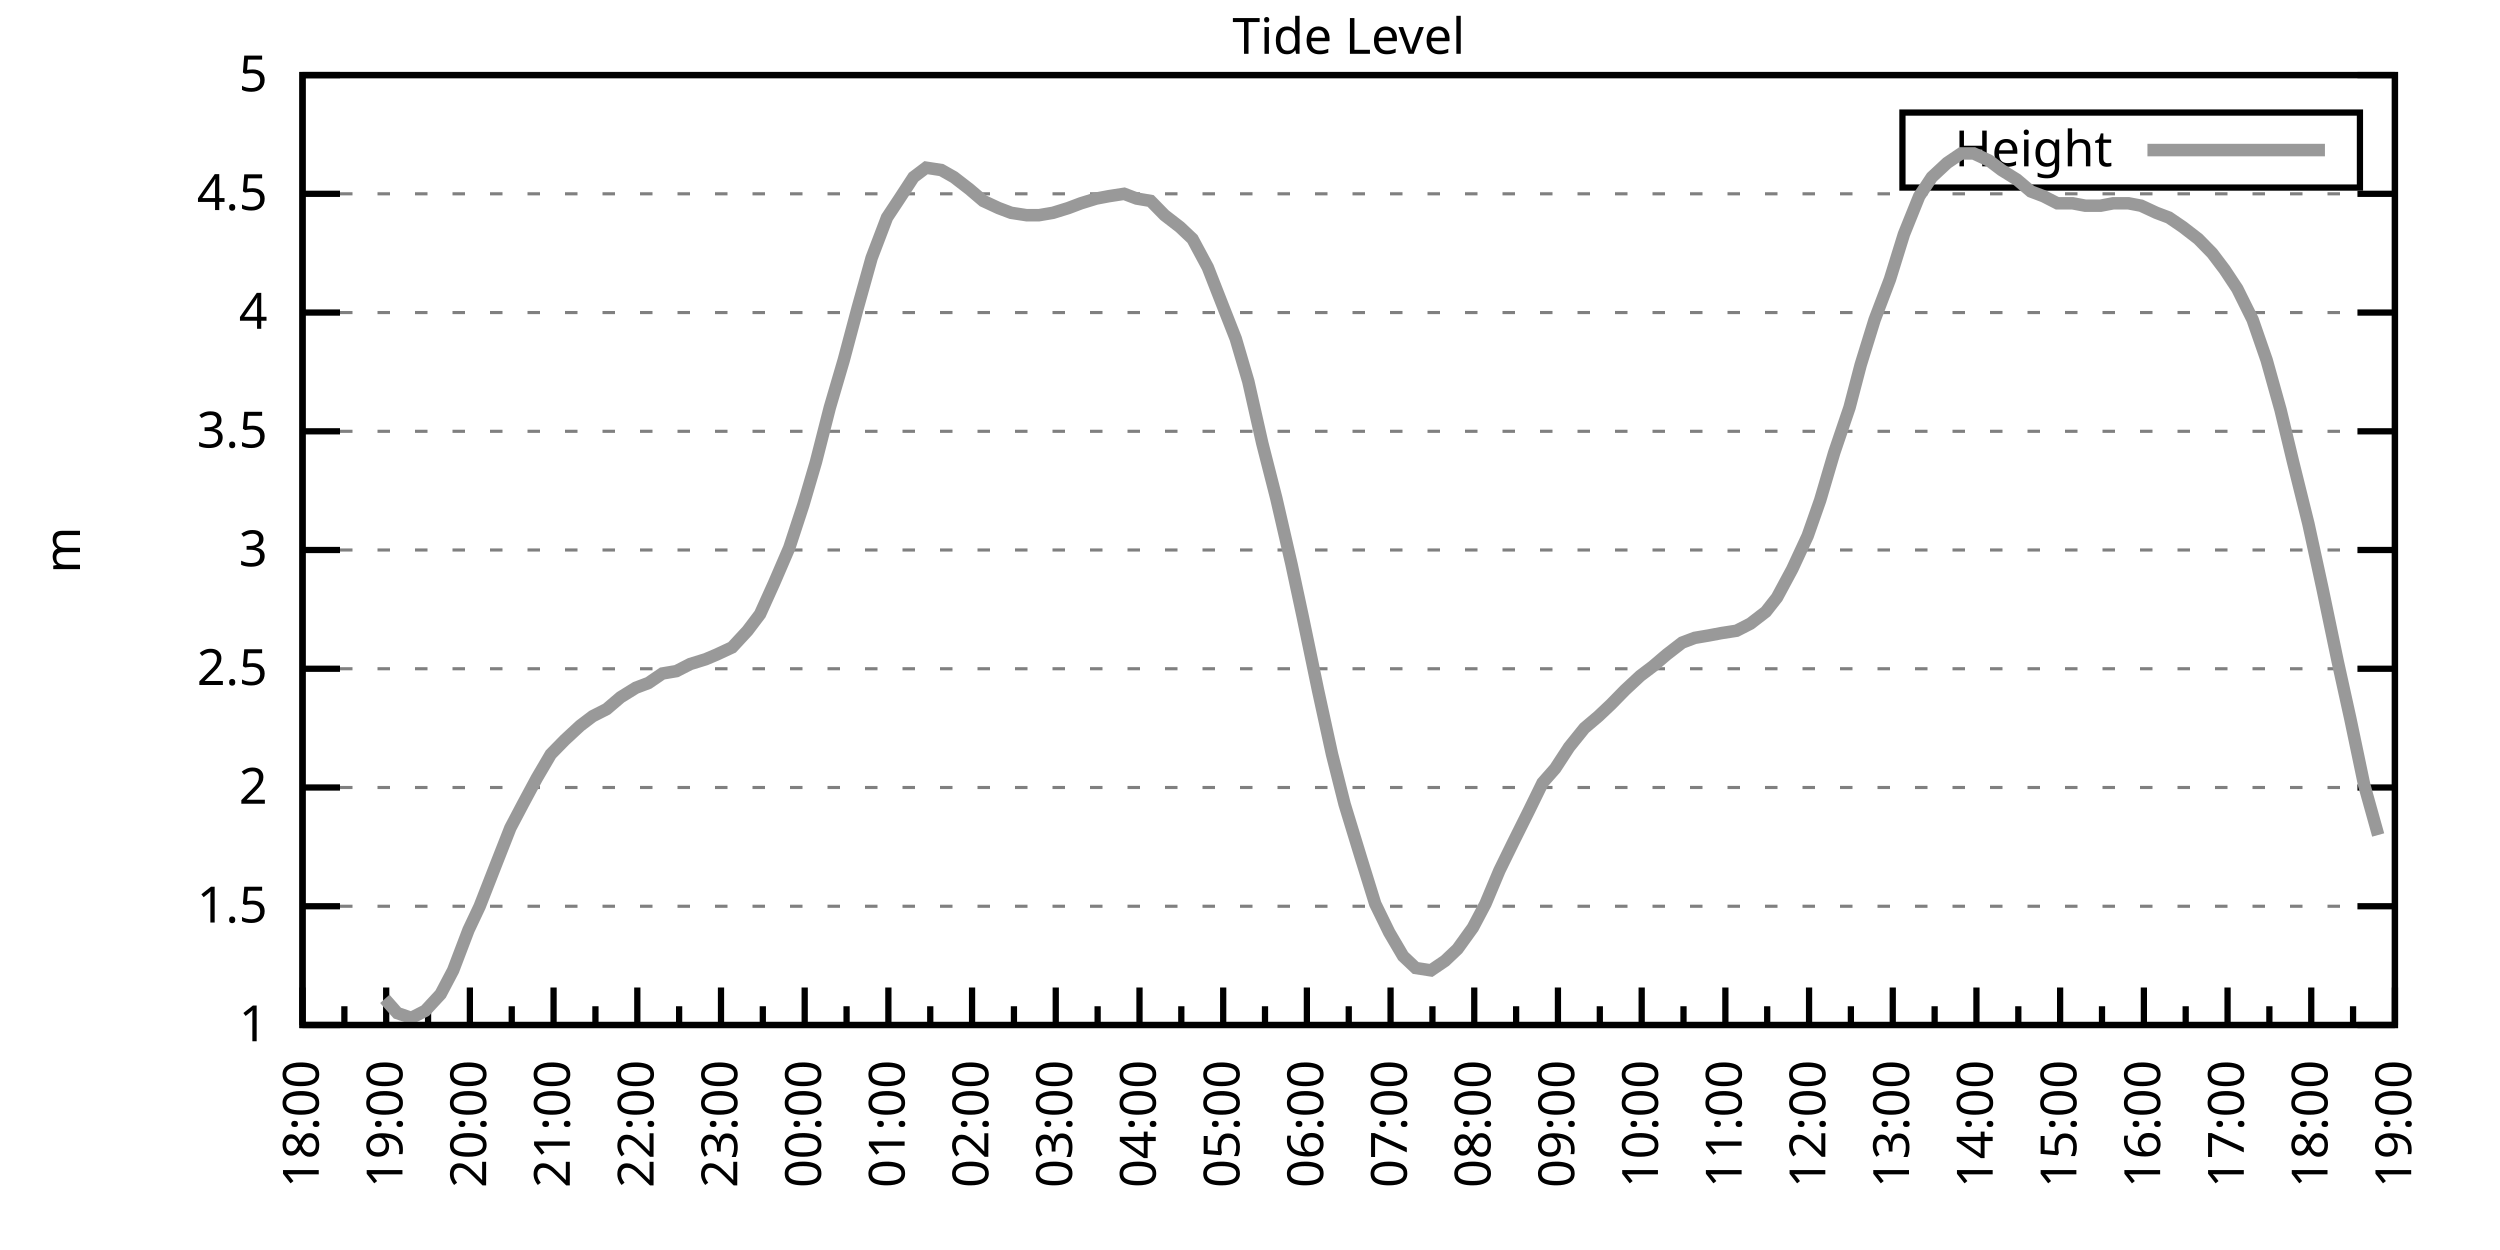
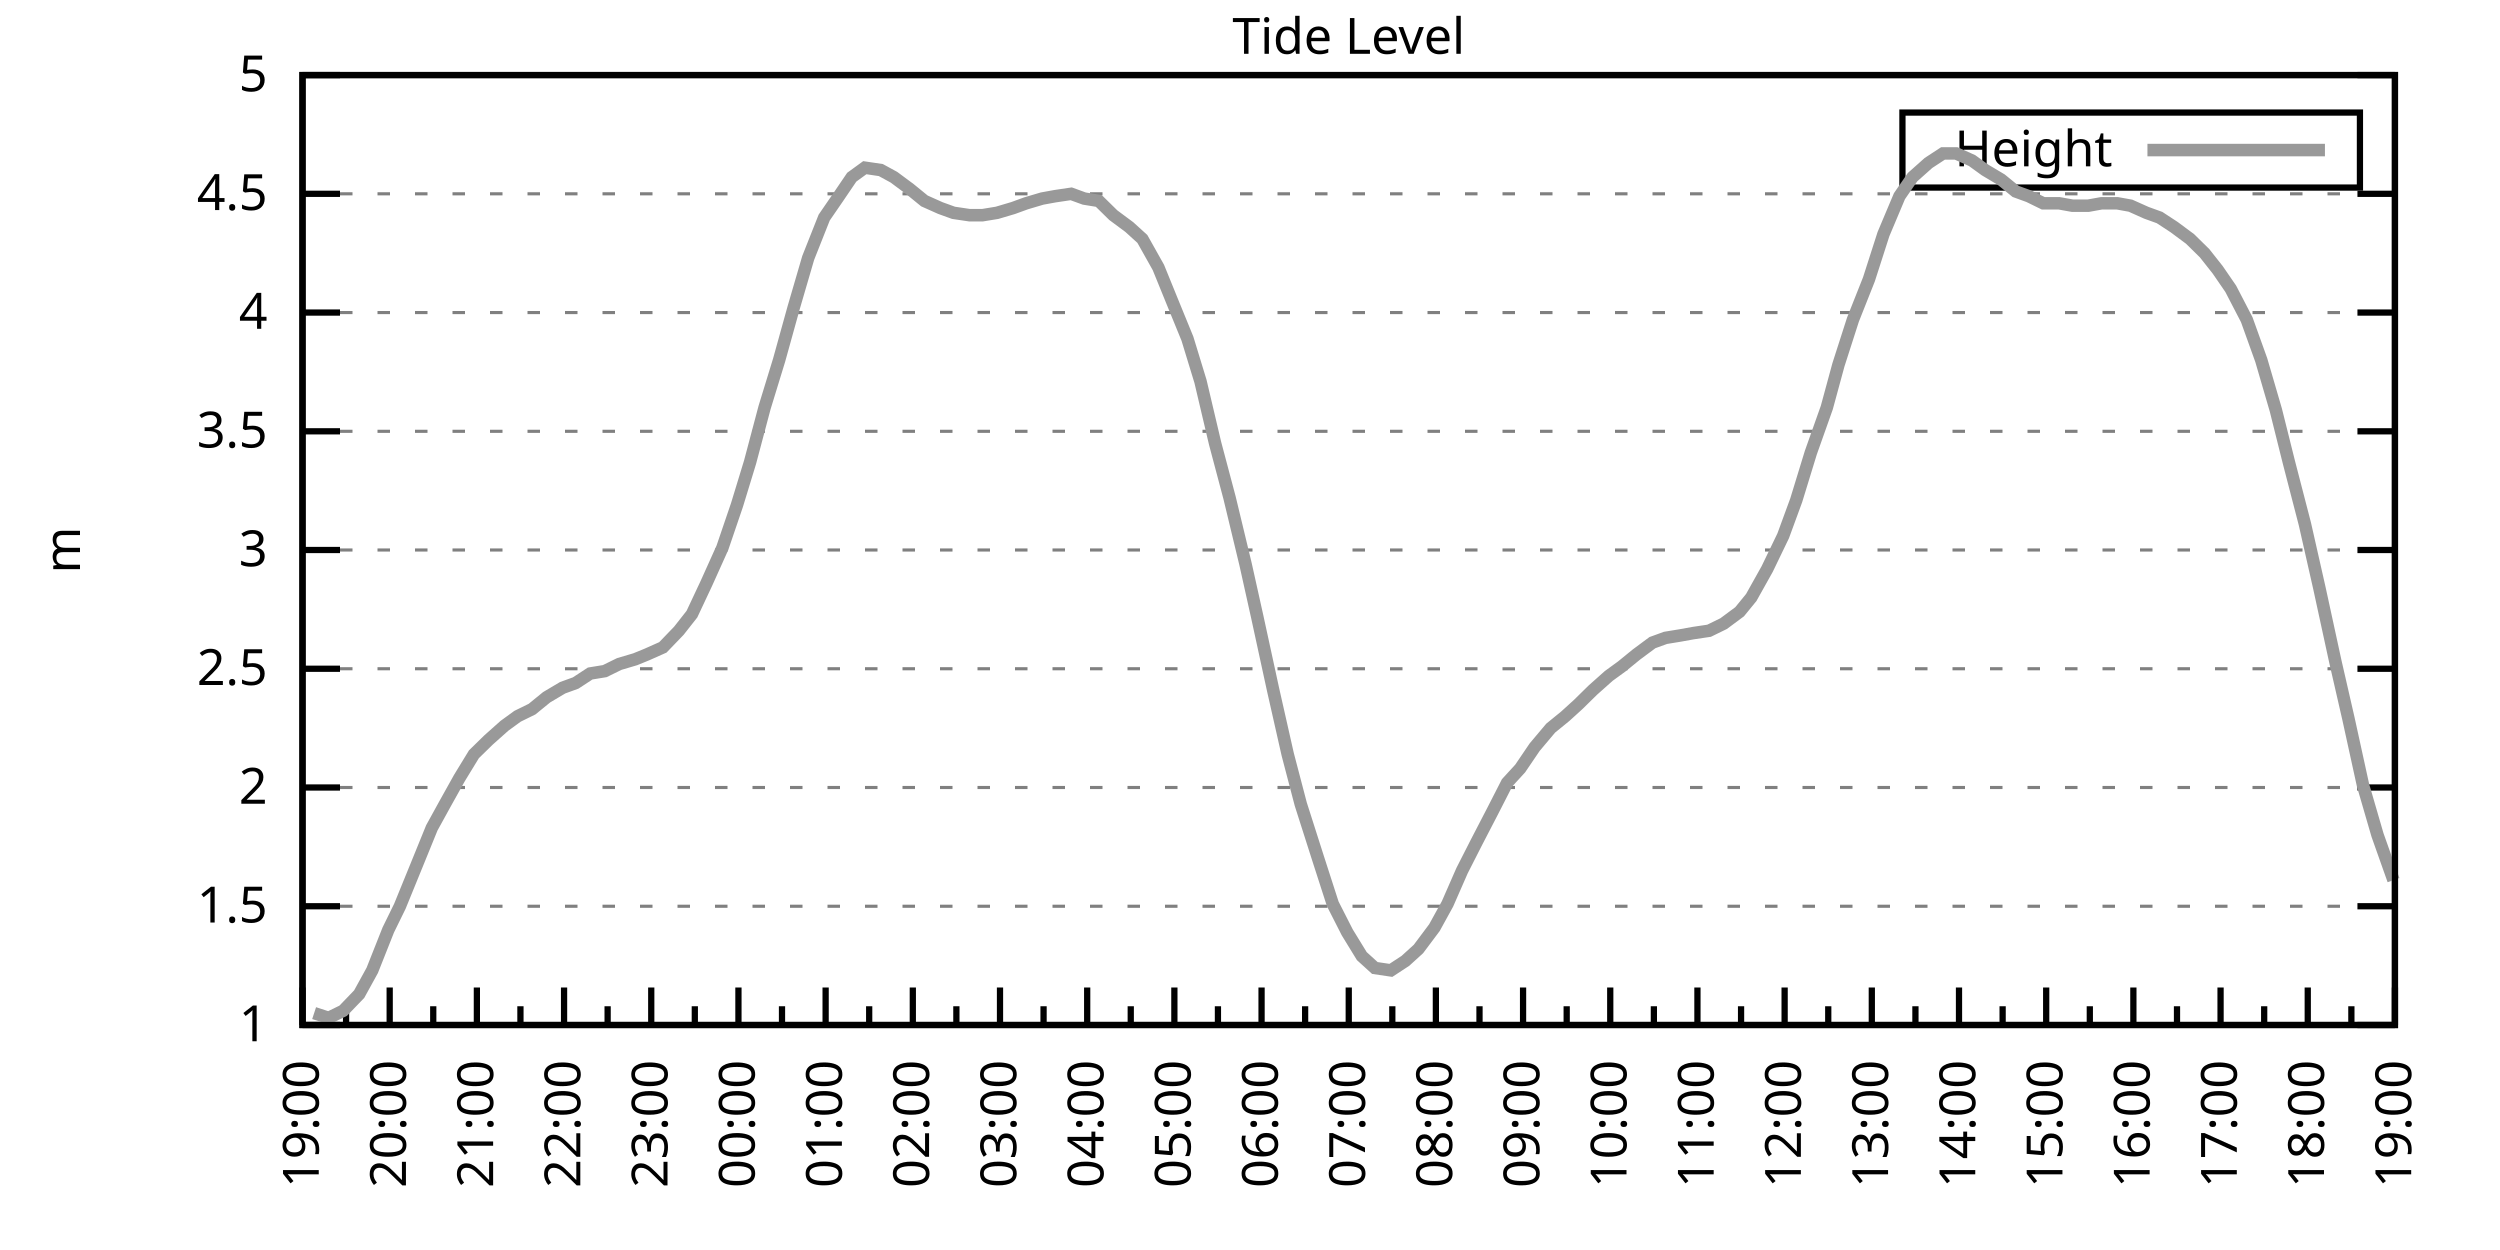
<svg xmlns="http://www.w3.org/2000/svg" xmlns:xlink="http://www.w3.org/1999/xlink" width="400" height="200" viewBox="0 0 400 200">
  <g id="gnuplot_canvas">
    <rect x="0" y="0" width="400" height="200" fill="none" />
    <defs>
      <circle id="gpDot" r="0.5" stroke-width="0.5" stroke="currentColor" />
      <path id="gpPt0" stroke-width="0.333" stroke="currentColor" d="M-1,0 h2 M0,-1 v2" />
      <path id="gpPt1" stroke-width="0.333" stroke="currentColor" d="M-1,-1 L1,1 M1,-1 L-1,1" />
      <path id="gpPt2" stroke-width="0.333" stroke="currentColor" d="M-1,0 L1,0 M0,-1 L0,1 M-1,-1 L1,1 M-1,1 L1,-1" />
      <rect id="gpPt3" stroke-width="0.333" stroke="currentColor" x="-1" y="-1" width="2" height="2" />
      <rect id="gpPt4" stroke-width="0.333" stroke="currentColor" fill="currentColor" x="-1" y="-1" width="2" height="2" />
      <circle id="gpPt5" stroke-width="0.333" stroke="currentColor" cx="0" cy="0" r="1" />
      <use xlink:href="#gpPt5" id="gpPt6" fill="currentColor" stroke="none" />
      <path id="gpPt7" stroke-width="0.333" stroke="currentColor" d="M0,-1.33 L-1.33,0.67 L1.33,0.67 z" />
      <use xlink:href="#gpPt7" id="gpPt8" fill="currentColor" stroke="none" />
      <use xlink:href="#gpPt7" id="gpPt9" stroke="currentColor" transform="rotate(180)" />
      <use xlink:href="#gpPt9" id="gpPt10" fill="currentColor" stroke="none" />
      <use xlink:href="#gpPt3" id="gpPt11" stroke="currentColor" transform="rotate(45)" />
      <use xlink:href="#gpPt11" id="gpPt12" fill="currentColor" stroke="none" />
      <path id="gpPt13" stroke-width="0.333" stroke="currentColor" d="M0,1.330 L1.265,0.411 L0.782,-1.067 L-0.782,-1.076 L-1.265,0.411 z" />
      <use xlink:href="#gpPt13" id="gpPt14" fill="currentColor" stroke="none" />
      <filter id="textbox" filterUnits="objectBoundingBox" x="0" y="0" height="1" width="1">
        <feFlood flood-color="white" flood-opacity="1" result="bgnd" />
        <feComposite in="SourceGraphic" in2="bgnd" operator="atop" />
      </filter>
      <filter id="greybox" filterUnits="objectBoundingBox" x="0" y="0" height="1" width="1">
        <feFlood flood-color="lightgrey" flood-opacity="1" result="grey" />
        <feComposite in="SourceGraphic" in2="grey" operator="atop" />
      </filter>
    </defs>
    <g fill="none" color="white" stroke="currentColor" stroke-width="1.00" stroke-linecap="butt" stroke-linejoin="miter">
</g>
    <g fill="none" color="black" stroke="currentColor" stroke-width="1.00" stroke-linecap="butt" stroke-linejoin="miter">
      <g stroke="none" shape-rendering="crispEdges">
        <polygon fill="rgb(255, 255, 255)" points="48.40,164.00 383.18,164.00 383.18,12.02 48.40,12.02 " />
      </g>
    </g>
    <g fill="none" color="black" stroke="currentColor" stroke-width="1.00" stroke-linecap="butt" stroke-linejoin="miter">
</g>
    <g fill="none" color="black" stroke="black" stroke-width="0.50" stroke-linecap="butt" stroke-linejoin="miter">
</g>
    <g fill="none" color="gray" stroke="currentColor" stroke-width="0.50" stroke-linecap="butt" stroke-linejoin="miter">
      <path stroke="gray" stroke-dasharray="2,4" class="gridline" d="M48.40,164.00 L383.19,164.00  " />
    </g>
    <g fill="none" color="gray" stroke="gray" stroke-width="1.00" stroke-linecap="butt" stroke-linejoin="miter">
</g>
    <g fill="none" color="black" stroke="currentColor" stroke-width="1.00" stroke-linecap="butt" stroke-linejoin="miter">
      <path stroke="black" d="M48.40,164.00 L54.40,164.00 M383.19,164.00 L377.19,164.00  " />
      <g transform="translate(42.80,166.60)" stroke="none" fill="black" font-family="Sans" font-size="8.00" text-anchor="end">
        <text>
          <tspan font-family="Sans"> 1</tspan>
        </text>
      </g>
    </g>
    <g fill="none" color="black" stroke="currentColor" stroke-width="1.00" stroke-linecap="butt" stroke-linejoin="miter">
</g>
    <g fill="none" color="black" stroke="black" stroke-width="0.50" stroke-linecap="butt" stroke-linejoin="miter">
</g>
    <g fill="none" color="gray" stroke="currentColor" stroke-width="0.50" stroke-linecap="butt" stroke-linejoin="miter">
      <path stroke="gray" stroke-dasharray="2,4" class="gridline" d="M48.40,145.00 L383.19,145.00  " />
    </g>
    <g fill="none" color="gray" stroke="gray" stroke-width="1.00" stroke-linecap="butt" stroke-linejoin="miter">
</g>
    <g fill="none" color="black" stroke="currentColor" stroke-width="1.00" stroke-linecap="butt" stroke-linejoin="miter">
      <path stroke="black" d="M48.40,145.00 L54.40,145.00 M383.19,145.00 L377.19,145.00  " />
      <g transform="translate(42.80,147.60)" stroke="none" fill="black" font-family="Sans" font-size="8.00" text-anchor="end">
        <text>
          <tspan font-family="Sans"> 1.5</tspan>
        </text>
      </g>
    </g>
    <g fill="none" color="black" stroke="currentColor" stroke-width="1.00" stroke-linecap="butt" stroke-linejoin="miter">
</g>
    <g fill="none" color="black" stroke="black" stroke-width="0.50" stroke-linecap="butt" stroke-linejoin="miter">
</g>
    <g fill="none" color="gray" stroke="currentColor" stroke-width="0.50" stroke-linecap="butt" stroke-linejoin="miter">
      <path stroke="gray" stroke-dasharray="2,4" class="gridline" d="M48.40,126.00 L383.19,126.00  " />
    </g>
    <g fill="none" color="gray" stroke="gray" stroke-width="1.00" stroke-linecap="butt" stroke-linejoin="miter">
</g>
    <g fill="none" color="black" stroke="currentColor" stroke-width="1.00" stroke-linecap="butt" stroke-linejoin="miter">
      <path stroke="black" d="M48.40,126.00 L54.40,126.00 M383.19,126.00 L377.19,126.00  " />
      <g transform="translate(42.80,128.60)" stroke="none" fill="black" font-family="Sans" font-size="8.00" text-anchor="end">
        <text>
          <tspan font-family="Sans"> 2</tspan>
        </text>
      </g>
    </g>
    <g fill="none" color="black" stroke="currentColor" stroke-width="1.00" stroke-linecap="butt" stroke-linejoin="miter">
</g>
    <g fill="none" color="black" stroke="black" stroke-width="0.50" stroke-linecap="butt" stroke-linejoin="miter">
</g>
    <g fill="none" color="gray" stroke="currentColor" stroke-width="0.50" stroke-linecap="butt" stroke-linejoin="miter">
      <path stroke="gray" stroke-dasharray="2,4" class="gridline" d="M48.40,107.00 L383.19,107.00  " />
    </g>
    <g fill="none" color="gray" stroke="gray" stroke-width="1.00" stroke-linecap="butt" stroke-linejoin="miter">
</g>
    <g fill="none" color="black" stroke="currentColor" stroke-width="1.00" stroke-linecap="butt" stroke-linejoin="miter">
      <path stroke="black" d="M48.40,107.00 L54.40,107.00 M383.19,107.00 L377.19,107.00  " />
      <g transform="translate(42.80,109.60)" stroke="none" fill="black" font-family="Sans" font-size="8.00" text-anchor="end">
        <text>
          <tspan font-family="Sans"> 2.5</tspan>
        </text>
      </g>
    </g>
    <g fill="none" color="black" stroke="currentColor" stroke-width="1.00" stroke-linecap="butt" stroke-linejoin="miter">
</g>
    <g fill="none" color="black" stroke="black" stroke-width="0.50" stroke-linecap="butt" stroke-linejoin="miter">
</g>
    <g fill="none" color="gray" stroke="currentColor" stroke-width="0.50" stroke-linecap="butt" stroke-linejoin="miter">
      <path stroke="gray" stroke-dasharray="2,4" class="gridline" d="M48.40,88.00 L383.19,88.00  " />
    </g>
    <g fill="none" color="gray" stroke="gray" stroke-width="1.00" stroke-linecap="butt" stroke-linejoin="miter">
</g>
    <g fill="none" color="black" stroke="currentColor" stroke-width="1.00" stroke-linecap="butt" stroke-linejoin="miter">
      <path stroke="black" d="M48.40,88.00 L54.40,88.00 M383.19,88.00 L377.19,88.00  " />
      <g transform="translate(42.80,90.60)" stroke="none" fill="black" font-family="Sans" font-size="8.00" text-anchor="end">
        <text>
          <tspan font-family="Sans"> 3</tspan>
        </text>
      </g>
    </g>
    <g fill="none" color="black" stroke="currentColor" stroke-width="1.00" stroke-linecap="butt" stroke-linejoin="miter">
</g>
    <g fill="none" color="black" stroke="black" stroke-width="0.50" stroke-linecap="butt" stroke-linejoin="miter">
</g>
    <g fill="none" color="gray" stroke="currentColor" stroke-width="0.50" stroke-linecap="butt" stroke-linejoin="miter">
      <path stroke="gray" stroke-dasharray="2,4" class="gridline" d="M48.40,69.01 L383.19,69.01  " />
    </g>
    <g fill="none" color="gray" stroke="gray" stroke-width="1.00" stroke-linecap="butt" stroke-linejoin="miter">
</g>
    <g fill="none" color="black" stroke="currentColor" stroke-width="1.00" stroke-linecap="butt" stroke-linejoin="miter">
      <path stroke="black" d="M48.40,69.01 L54.40,69.01 M383.19,69.01 L377.19,69.01  " />
      <g transform="translate(42.80,71.61)" stroke="none" fill="black" font-family="Sans" font-size="8.00" text-anchor="end">
        <text>
          <tspan font-family="Sans"> 3.5</tspan>
        </text>
      </g>
    </g>
    <g fill="none" color="black" stroke="currentColor" stroke-width="1.00" stroke-linecap="butt" stroke-linejoin="miter">
</g>
    <g fill="none" color="black" stroke="black" stroke-width="0.50" stroke-linecap="butt" stroke-linejoin="miter">
</g>
    <g fill="none" color="gray" stroke="currentColor" stroke-width="0.50" stroke-linecap="butt" stroke-linejoin="miter">
      <path stroke="gray" stroke-dasharray="2,4" class="gridline" d="M48.40,50.01 L383.19,50.01  " />
    </g>
    <g fill="none" color="gray" stroke="gray" stroke-width="1.00" stroke-linecap="butt" stroke-linejoin="miter">
</g>
    <g fill="none" color="black" stroke="currentColor" stroke-width="1.00" stroke-linecap="butt" stroke-linejoin="miter">
      <path stroke="black" d="M48.40,50.01 L54.40,50.01 M383.19,50.01 L377.19,50.01  " />
      <g transform="translate(42.80,52.61)" stroke="none" fill="black" font-family="Sans" font-size="8.00" text-anchor="end">
        <text>
          <tspan font-family="Sans"> 4</tspan>
        </text>
      </g>
    </g>
    <g fill="none" color="black" stroke="currentColor" stroke-width="1.00" stroke-linecap="butt" stroke-linejoin="miter">
</g>
    <g fill="none" color="black" stroke="black" stroke-width="0.50" stroke-linecap="butt" stroke-linejoin="miter">
</g>
    <g fill="none" color="gray" stroke="currentColor" stroke-width="0.50" stroke-linecap="butt" stroke-linejoin="miter">
      <path stroke="gray" stroke-dasharray="2,4" class="gridline" d="M48.40,31.01 L383.19,31.01  " />
    </g>
    <g fill="none" color="gray" stroke="gray" stroke-width="1.00" stroke-linecap="butt" stroke-linejoin="miter">
</g>
    <g fill="none" color="black" stroke="currentColor" stroke-width="1.00" stroke-linecap="butt" stroke-linejoin="miter">
      <path stroke="black" d="M48.40,31.01 L54.40,31.01 M383.19,31.01 L377.19,31.01  " />
      <g transform="translate(42.80,33.61)" stroke="none" fill="black" font-family="Sans" font-size="8.00" text-anchor="end">
        <text>
          <tspan font-family="Sans"> 4.5</tspan>
        </text>
      </g>
    </g>
    <g fill="none" color="black" stroke="currentColor" stroke-width="1.00" stroke-linecap="butt" stroke-linejoin="miter">
</g>
    <g fill="none" color="black" stroke="black" stroke-width="0.50" stroke-linecap="butt" stroke-linejoin="miter">
</g>
    <g fill="none" color="gray" stroke="currentColor" stroke-width="0.50" stroke-linecap="butt" stroke-linejoin="miter">
      <path stroke="gray" stroke-dasharray="2,4" class="gridline" d="M48.40,12.01 L383.19,12.01  " />
    </g>
    <g fill="none" color="gray" stroke="gray" stroke-width="1.00" stroke-linecap="butt" stroke-linejoin="miter">
</g>
    <g fill="none" color="black" stroke="currentColor" stroke-width="1.00" stroke-linecap="butt" stroke-linejoin="miter">
      <path stroke="black" d="M48.40,12.01 L54.40,12.01 M383.19,12.01 L377.19,12.01  " />
      <g transform="translate(42.80,14.61)" stroke="none" fill="black" font-family="Sans" font-size="8.00" text-anchor="end">
        <text>
          <tspan font-family="Sans"> 5</tspan>
        </text>
      </g>
    </g>
    <g fill="none" color="black" stroke="currentColor" stroke-width="1.00" stroke-linecap="butt" stroke-linejoin="miter">
      <path stroke="black" d="M48.40,164.00 L48.40,158.00  " />
      <g transform="translate(51.00,169.60) rotate(270)" stroke="none" fill="black" font-family="Sans" font-size="8.00" text-anchor="end">
        <text>
+           <tspan font-family="Sans">19:00</tspan>
+         </text>
+       </g>
+     </g>
+     <g fill="none" color="black" stroke="currentColor" stroke-width="1.00" stroke-linecap="butt" stroke-linejoin="miter">
+       <path stroke="black" d="M55.37,164.00 L55.37,161.00 M62.35,164.00 L62.35,158.00  " />
+       <g transform="translate(64.95,169.60) rotate(270)" stroke="none" fill="black" font-family="Sans" font-size="8.00" text-anchor="end">
+         <text>
+           <tspan font-family="Sans">20:00</tspan>
+         </text>
+       </g>
+     </g>
+     <g fill="none" color="black" stroke="currentColor" stroke-width="1.00" stroke-linecap="butt" stroke-linejoin="miter">
+       <path stroke="black" d="M69.32,164.00 L69.32,161.00 M76.30,164.00 L76.30,158.00  " />
+       <g transform="translate(78.90,169.60) rotate(270)" stroke="none" fill="black" font-family="Sans" font-size="8.00" text-anchor="end">
+         <text>
+           <tspan font-family="Sans">21:00</tspan>
+         </text>
+       </g>
+     </g>
+     <g fill="none" color="black" stroke="currentColor" stroke-width="1.00" stroke-linecap="butt" stroke-linejoin="miter">
+       <path stroke="black" d="M83.27,164.00 L83.27,161.00 M90.25,164.00 L90.25,158.00  " />
+       <g transform="translate(92.85,169.60) rotate(270)" stroke="none" fill="black" font-family="Sans" font-size="8.00" text-anchor="end">
+         <text>
+           <tspan font-family="Sans">22:00</tspan>
+         </text>
+       </g>
+     </g>
+     <g fill="none" color="black" stroke="currentColor" stroke-width="1.00" stroke-linecap="butt" stroke-linejoin="miter">
+       <path stroke="black" d="M97.22,164.00 L97.22,161.00 M104.20,164.00 L104.20,158.00  " />
+       <g transform="translate(106.80,169.60) rotate(270)" stroke="none" fill="black" font-family="Sans" font-size="8.00" text-anchor="end">
+         <text>
+           <tspan font-family="Sans">23:00</tspan>
+         </text>
+       </g>
+     </g>
+     <g fill="none" color="black" stroke="currentColor" stroke-width="1.00" stroke-linecap="butt" stroke-linejoin="miter">
+       <path stroke="black" d="M111.17,164.00 L111.17,161.00 M118.15,164.00 L118.15,158.00  " />
+       <g transform="translate(120.75,169.60) rotate(270)" stroke="none" fill="black" font-family="Sans" font-size="8.00" text-anchor="end">
+         <text>
+           <tspan font-family="Sans">00:00</tspan>
+         </text>
+       </g>
+     </g>
+     <g fill="none" color="black" stroke="currentColor" stroke-width="1.00" stroke-linecap="butt" stroke-linejoin="miter">
+       <path stroke="black" d="M125.12,164.00 L125.12,161.00 M132.10,164.00 L132.10,158.00  " />
+       <g transform="translate(134.70,169.60) rotate(270)" stroke="none" fill="black" font-family="Sans" font-size="8.00" text-anchor="end">
+         <text>
+           <tspan font-family="Sans">01:00</tspan>
+         </text>
+       </g>
+     </g>
+     <g fill="none" color="black" stroke="currentColor" stroke-width="1.00" stroke-linecap="butt" stroke-linejoin="miter">
+       <path stroke="black" d="M139.07,164.00 L139.07,161.00 M146.05,164.00 L146.05,158.00  " />
+       <g transform="translate(148.65,169.60) rotate(270)" stroke="none" fill="black" font-family="Sans" font-size="8.00" text-anchor="end">
+         <text>
+           <tspan font-family="Sans">02:00</tspan>
+         </text>
+       </g>
+     </g>
+     <g fill="none" color="black" stroke="currentColor" stroke-width="1.00" stroke-linecap="butt" stroke-linejoin="miter">
+       <path stroke="black" d="M153.02,164.00 L153.02,161.00 M160.00,164.00 L160.00,158.00  " />
+       <g transform="translate(162.60,169.60) rotate(270)" stroke="none" fill="black" font-family="Sans" font-size="8.00" text-anchor="end">
+         <text>
+           <tspan font-family="Sans">03:00</tspan>
+         </text>
+       </g>
+     </g>
+     <g fill="none" color="black" stroke="currentColor" stroke-width="1.00" stroke-linecap="butt" stroke-linejoin="miter">
+       <path stroke="black" d="M166.97,164.00 L166.97,161.00 M173.95,164.00 L173.95,158.00  " />
+       <g transform="translate(176.55,169.60) rotate(270)" stroke="none" fill="black" font-family="Sans" font-size="8.00" text-anchor="end">
+         <text>
+           <tspan font-family="Sans">04:00</tspan>
+         </text>
+       </g>
+     </g>
+     <g fill="none" color="black" stroke="currentColor" stroke-width="1.00" stroke-linecap="butt" stroke-linejoin="miter">
+       <path stroke="black" d="M180.92,164.00 L180.92,161.00 M187.90,164.00 L187.90,158.00  " />
+       <g transform="translate(190.50,169.60) rotate(270)" stroke="none" fill="black" font-family="Sans" font-size="8.00" text-anchor="end">
+         <text>
+           <tspan font-family="Sans">05:00</tspan>
+         </text>
+       </g>
+     </g>
+     <g fill="none" color="black" stroke="currentColor" stroke-width="1.00" stroke-linecap="butt" stroke-linejoin="miter">
+       <path stroke="black" d="M194.87,164.00 L194.87,161.00 M201.85,164.00 L201.85,158.00  " />
+       <g transform="translate(204.45,169.60) rotate(270)" stroke="none" fill="black" font-family="Sans" font-size="8.00" text-anchor="end">
+         <text>
+           <tspan font-family="Sans">06:00</tspan>
+         </text>
+       </g>
+     </g>
+     <g fill="none" color="black" stroke="currentColor" stroke-width="1.00" stroke-linecap="butt" stroke-linejoin="miter">
+       <path stroke="black" d="M208.82,164.00 L208.82,161.00 M215.80,164.00 L215.80,158.00  " />
+       <g transform="translate(218.40,169.60) rotate(270)" stroke="none" fill="black" font-family="Sans" font-size="8.00" text-anchor="end">
+         <text>
+           <tspan font-family="Sans">07:00</tspan>
+         </text>
+       </g>
+     </g>
+     <g fill="none" color="black" stroke="currentColor" stroke-width="1.00" stroke-linecap="butt" stroke-linejoin="miter">
+       <path stroke="black" d="M222.77,164.00 L222.77,161.00 M229.74,164.00 L229.74,158.00  " />
+       <g transform="translate(232.34,169.60) rotate(270)" stroke="none" fill="black" font-family="Sans" font-size="8.00" text-anchor="end">
+         <text>
+           <tspan font-family="Sans">08:00</tspan>
+         </text>
+       </g>
+     </g>
+     <g fill="none" color="black" stroke="currentColor" stroke-width="1.00" stroke-linecap="butt" stroke-linejoin="miter">
+       <path stroke="black" d="M236.72,164.00 L236.72,161.00 M243.69,164.00 L243.69,158.00  " />
+       <g transform="translate(246.29,169.60) rotate(270)" stroke="none" fill="black" font-family="Sans" font-size="8.00" text-anchor="end">
+         <text>
+           <tspan font-family="Sans">09:00</tspan>
+         </text>
+       </g>
+     </g>
+     <g fill="none" color="black" stroke="currentColor" stroke-width="1.00" stroke-linecap="butt" stroke-linejoin="miter">
+       <path stroke="black" d="M250.67,164.00 L250.67,161.00 M257.64,164.00 L257.64,158.00  " />
+       <g transform="translate(260.24,169.60) rotate(270)" stroke="none" fill="black" font-family="Sans" font-size="8.00" text-anchor="end">
+         <text>
+           <tspan font-family="Sans">10:00</tspan>
+         </text>
+       </g>
+     </g>
+     <g fill="none" color="black" stroke="currentColor" stroke-width="1.00" stroke-linecap="butt" stroke-linejoin="miter">
+       <path stroke="black" d="M264.62,164.00 L264.62,161.00 M271.59,164.00 L271.59,158.00  " />
+       <g transform="translate(274.19,169.60) rotate(270)" stroke="none" fill="black" font-family="Sans" font-size="8.00" text-anchor="end">
+         <text>
+           <tspan font-family="Sans">11:00</tspan>
+         </text>
+       </g>
+     </g>
+     <g fill="none" color="black" stroke="currentColor" stroke-width="1.00" stroke-linecap="butt" stroke-linejoin="miter">
+       <path stroke="black" d="M278.57,164.00 L278.57,161.00 M285.54,164.00 L285.54,158.00  " />
+       <g transform="translate(288.14,169.60) rotate(270)" stroke="none" fill="black" font-family="Sans" font-size="8.00" text-anchor="end">
+         <text>
+           <tspan font-family="Sans">12:00</tspan>
+         </text>
+       </g>
+     </g>
+     <g fill="none" color="black" stroke="currentColor" stroke-width="1.00" stroke-linecap="butt" stroke-linejoin="miter">
+       <path stroke="black" d="M292.52,164.00 L292.52,161.00 M299.49,164.00 L299.49,158.00  " />
+       <g transform="translate(302.09,169.60) rotate(270)" stroke="none" fill="black" font-family="Sans" font-size="8.00" text-anchor="end">
+         <text>
+           <tspan font-family="Sans">13:00</tspan>
+         </text>
+       </g>
+     </g>
+     <g fill="none" color="black" stroke="currentColor" stroke-width="1.00" stroke-linecap="butt" stroke-linejoin="miter">
+       <path stroke="black" d="M306.47,164.00 L306.47,161.00 M313.44,164.00 L313.44,158.00  " />
+       <g transform="translate(316.04,169.60) rotate(270)" stroke="none" fill="black" font-family="Sans" font-size="8.00" text-anchor="end">
+         <text>
+           <tspan font-family="Sans">14:00</tspan>
+         </text>
+       </g>
+     </g>
+     <g fill="none" color="black" stroke="currentColor" stroke-width="1.00" stroke-linecap="butt" stroke-linejoin="miter">
+       <path stroke="black" d="M320.42,164.00 L320.42,161.00 M327.39,164.00 L327.39,158.00  " />
+       <g transform="translate(329.99,169.60) rotate(270)" stroke="none" fill="black" font-family="Sans" font-size="8.00" text-anchor="end">
+         <text>
+           <tspan font-family="Sans">15:00</tspan>
+         </text>
+       </g>
+     </g>
+     <g fill="none" color="black" stroke="currentColor" stroke-width="1.00" stroke-linecap="butt" stroke-linejoin="miter">
+       <path stroke="black" d="M334.37,164.00 L334.37,161.00 M341.34,164.00 L341.34,158.00  " />
+       <g transform="translate(343.94,169.60) rotate(270)" stroke="none" fill="black" font-family="Sans" font-size="8.00" text-anchor="end">
+         <text>
+           <tspan font-family="Sans">16:00</tspan>
+         </text>
+       </g>
+     </g>
+     <g fill="none" color="black" stroke="currentColor" stroke-width="1.00" stroke-linecap="butt" stroke-linejoin="miter">
+       <path stroke="black" d="M348.32,164.00 L348.32,161.00 M355.29,164.00 L355.29,158.00  " />
+       <g transform="translate(357.89,169.60) rotate(270)" stroke="none" fill="black" font-family="Sans" font-size="8.00" text-anchor="end">
+         <text>
+           <tspan font-family="Sans">17:00</tspan>
+         </text>
+       </g>
+     </g>
+     <g fill="none" color="black" stroke="currentColor" stroke-width="1.00" stroke-linecap="butt" stroke-linejoin="miter">
+       <path stroke="black" d="M362.27,164.00 L362.27,161.00 M369.24,164.00 L369.24,158.00  " />
+       <g transform="translate(371.84,169.60) rotate(270)" stroke="none" fill="black" font-family="Sans" font-size="8.00" text-anchor="end">
+         <text>
          <tspan font-family="Sans">18:00</tspan>
        </text>
      </g>
    </g>
    <g fill="none" color="black" stroke="currentColor" stroke-width="1.00" stroke-linecap="butt" stroke-linejoin="miter">
-       <path stroke="black" d="M55.10,164.00 L55.10,161.00 M61.79,164.00 L61.79,158.00  " />
-       <g transform="translate(64.39,169.60) rotate(270)" stroke="none" fill="black" font-family="Sans" font-size="8.00" text-anchor="end">
-         <text>
-           <tspan font-family="Sans">19:00</tspan>
-         </text>
-       </g>
-     </g>
-     <g fill="none" color="black" stroke="currentColor" stroke-width="1.00" stroke-linecap="butt" stroke-linejoin="miter">
-       <path stroke="black" d="M68.49,164.00 L68.49,161.00 M75.18,164.00 L75.18,158.00  " />
-       <g transform="translate(77.78,169.60) rotate(270)" stroke="none" fill="black" font-family="Sans" font-size="8.00" text-anchor="end">
-         <text>
-           <tspan font-family="Sans">20:00</tspan>
-         </text>
-       </g>
-     </g>
-     <g fill="none" color="black" stroke="currentColor" stroke-width="1.00" stroke-linecap="butt" stroke-linejoin="miter">
-       <path stroke="black" d="M81.88,164.00 L81.88,161.00 M88.57,164.00 L88.57,158.00  " />
-       <g transform="translate(91.17,169.60) rotate(270)" stroke="none" fill="black" font-family="Sans" font-size="8.00" text-anchor="end">
-         <text>
-           <tspan font-family="Sans">21:00</tspan>
-         </text>
-       </g>
-     </g>
-     <g fill="none" color="black" stroke="currentColor" stroke-width="1.00" stroke-linecap="butt" stroke-linejoin="miter">
-       <path stroke="black" d="M95.27,164.00 L95.27,161.00 M101.97,164.00 L101.97,158.00  " />
-       <g transform="translate(104.57,169.60) rotate(270)" stroke="none" fill="black" font-family="Sans" font-size="8.00" text-anchor="end">
-         <text>
-           <tspan font-family="Sans">22:00</tspan>
-         </text>
-       </g>
-     </g>
-     <g fill="none" color="black" stroke="currentColor" stroke-width="1.00" stroke-linecap="butt" stroke-linejoin="miter">
-       <path stroke="black" d="M108.66,164.00 L108.66,161.00 M115.36,164.00 L115.36,158.00  " />
-       <g transform="translate(117.96,169.60) rotate(270)" stroke="none" fill="black" font-family="Sans" font-size="8.00" text-anchor="end">
-         <text>
-           <tspan font-family="Sans">23:00</tspan>
-         </text>
-       </g>
-     </g>
-     <g fill="none" color="black" stroke="currentColor" stroke-width="1.00" stroke-linecap="butt" stroke-linejoin="miter">
-       <path stroke="black" d="M122.05,164.00 L122.05,161.00 M128.75,164.00 L128.75,158.00  " />
-       <g transform="translate(131.35,169.60) rotate(270)" stroke="none" fill="black" font-family="Sans" font-size="8.00" text-anchor="end">
-         <text>
-           <tspan font-family="Sans">00:00</tspan>
-         </text>
-       </g>
-     </g>
-     <g fill="none" color="black" stroke="currentColor" stroke-width="1.00" stroke-linecap="butt" stroke-linejoin="miter">
-       <path stroke="black" d="M135.45,164.00 L135.45,161.00 M142.14,164.00 L142.14,158.00  " />
-       <g transform="translate(144.74,169.60) rotate(270)" stroke="none" fill="black" font-family="Sans" font-size="8.00" text-anchor="end">
-         <text>
-           <tspan font-family="Sans">01:00</tspan>
-         </text>
-       </g>
-     </g>
-     <g fill="none" color="black" stroke="currentColor" stroke-width="1.00" stroke-linecap="butt" stroke-linejoin="miter">
-       <path stroke="black" d="M148.84,164.00 L148.84,161.00 M155.53,164.00 L155.53,158.00  " />
-       <g transform="translate(158.13,169.60) rotate(270)" stroke="none" fill="black" font-family="Sans" font-size="8.00" text-anchor="end">
-         <text>
-           <tspan font-family="Sans">02:00</tspan>
-         </text>
-       </g>
-     </g>
-     <g fill="none" color="black" stroke="currentColor" stroke-width="1.00" stroke-linecap="butt" stroke-linejoin="miter">
-       <path stroke="black" d="M162.23,164.00 L162.23,161.00 M168.92,164.00 L168.92,158.00  " />
-       <g transform="translate(171.52,169.60) rotate(270)" stroke="none" fill="black" font-family="Sans" font-size="8.00" text-anchor="end">
-         <text>
-           <tspan font-family="Sans">03:00</tspan>
-         </text>
-       </g>
-     </g>
-     <g fill="none" color="black" stroke="currentColor" stroke-width="1.00" stroke-linecap="butt" stroke-linejoin="miter">
-       <path stroke="black" d="M175.62,164.00 L175.62,161.00 M182.32,164.00 L182.32,158.00  " />
-       <g transform="translate(184.92,169.60) rotate(270)" stroke="none" fill="black" font-family="Sans" font-size="8.00" text-anchor="end">
-         <text>
-           <tspan font-family="Sans">04:00</tspan>
-         </text>
-       </g>
-     </g>
-     <g fill="none" color="black" stroke="currentColor" stroke-width="1.00" stroke-linecap="butt" stroke-linejoin="miter">
-       <path stroke="black" d="M189.01,164.00 L189.01,161.00 M195.71,164.00 L195.71,158.00  " />
-       <g transform="translate(198.31,169.60) rotate(270)" stroke="none" fill="black" font-family="Sans" font-size="8.00" text-anchor="end">
-         <text>
-           <tspan font-family="Sans">05:00</tspan>
-         </text>
-       </g>
-     </g>
-     <g fill="none" color="black" stroke="currentColor" stroke-width="1.00" stroke-linecap="butt" stroke-linejoin="miter">
-       <path stroke="black" d="M202.40,164.00 L202.40,161.00 M209.10,164.00 L209.10,158.00  " />
-       <g transform="translate(211.70,169.60) rotate(270)" stroke="none" fill="black" font-family="Sans" font-size="8.00" text-anchor="end">
-         <text>
-           <tspan font-family="Sans">06:00</tspan>
-         </text>
-       </g>
-     </g>
-     <g fill="none" color="black" stroke="currentColor" stroke-width="1.00" stroke-linecap="butt" stroke-linejoin="miter">
-       <path stroke="black" d="M215.80,164.00 L215.80,161.00 M222.49,164.00 L222.49,158.00  " />
-       <g transform="translate(225.09,169.60) rotate(270)" stroke="none" fill="black" font-family="Sans" font-size="8.00" text-anchor="end">
-         <text>
-           <tspan font-family="Sans">07:00</tspan>
-         </text>
-       </g>
-     </g>
-     <g fill="none" color="black" stroke="currentColor" stroke-width="1.00" stroke-linecap="butt" stroke-linejoin="miter">
-       <path stroke="black" d="M229.19,164.00 L229.19,161.00 M235.88,164.00 L235.88,158.00  " />
-       <g transform="translate(238.48,169.60) rotate(270)" stroke="none" fill="black" font-family="Sans" font-size="8.00" text-anchor="end">
-         <text>
-           <tspan font-family="Sans">08:00</tspan>
-         </text>
-       </g>
-     </g>
-     <g fill="none" color="black" stroke="currentColor" stroke-width="1.00" stroke-linecap="butt" stroke-linejoin="miter">
-       <path stroke="black" d="M242.58,164.00 L242.58,161.00 M249.27,164.00 L249.27,158.00  " />
-       <g transform="translate(251.87,169.60) rotate(270)" stroke="none" fill="black" font-family="Sans" font-size="8.00" text-anchor="end">
-         <text>
-           <tspan font-family="Sans">09:00</tspan>
-         </text>
-       </g>
-     </g>
-     <g fill="none" color="black" stroke="currentColor" stroke-width="1.00" stroke-linecap="butt" stroke-linejoin="miter">
-       <path stroke="black" d="M255.97,164.00 L255.97,161.00 M262.67,164.00 L262.67,158.00  " />
-       <g transform="translate(265.27,169.60) rotate(270)" stroke="none" fill="black" font-family="Sans" font-size="8.00" text-anchor="end">
-         <text>
-           <tspan font-family="Sans">10:00</tspan>
-         </text>
-       </g>
-     </g>
-     <g fill="none" color="black" stroke="currentColor" stroke-width="1.00" stroke-linecap="butt" stroke-linejoin="miter">
-       <path stroke="black" d="M269.36,164.00 L269.36,161.00 M276.06,164.00 L276.06,158.00  " />
-       <g transform="translate(278.66,169.60) rotate(270)" stroke="none" fill="black" font-family="Sans" font-size="8.00" text-anchor="end">
-         <text>
-           <tspan font-family="Sans">11:00</tspan>
-         </text>
-       </g>
-     </g>
-     <g fill="none" color="black" stroke="currentColor" stroke-width="1.00" stroke-linecap="butt" stroke-linejoin="miter">
-       <path stroke="black" d="M282.75,164.00 L282.75,161.00 M289.45,164.00 L289.45,158.00  " />
-       <g transform="translate(292.05,169.60) rotate(270)" stroke="none" fill="black" font-family="Sans" font-size="8.00" text-anchor="end">
-         <text>
-           <tspan font-family="Sans">12:00</tspan>
-         </text>
-       </g>
-     </g>
-     <g fill="none" color="black" stroke="currentColor" stroke-width="1.00" stroke-linecap="butt" stroke-linejoin="miter">
-       <path stroke="black" d="M296.14,164.00 L296.14,161.00 M302.84,164.00 L302.84,158.00  " />
-       <g transform="translate(305.44,169.60) rotate(270)" stroke="none" fill="black" font-family="Sans" font-size="8.00" text-anchor="end">
-         <text>
-           <tspan font-family="Sans">13:00</tspan>
-         </text>
-       </g>
-     </g>
-     <g fill="none" color="black" stroke="currentColor" stroke-width="1.00" stroke-linecap="butt" stroke-linejoin="miter">
-       <path stroke="black" d="M309.54,164.00 L309.54,161.00 M316.23,164.00 L316.23,158.00  " />
-       <g transform="translate(318.83,169.60) rotate(270)" stroke="none" fill="black" font-family="Sans" font-size="8.00" text-anchor="end">
-         <text>
-           <tspan font-family="Sans">14:00</tspan>
-         </text>
-       </g>
-     </g>
-     <g fill="none" color="black" stroke="currentColor" stroke-width="1.00" stroke-linecap="butt" stroke-linejoin="miter">
-       <path stroke="black" d="M322.93,164.00 L322.93,161.00 M329.62,164.00 L329.62,158.00  " />
-       <g transform="translate(332.22,169.60) rotate(270)" stroke="none" fill="black" font-family="Sans" font-size="8.00" text-anchor="end">
-         <text>
-           <tspan font-family="Sans">15:00</tspan>
-         </text>
-       </g>
-     </g>
-     <g fill="none" color="black" stroke="currentColor" stroke-width="1.00" stroke-linecap="butt" stroke-linejoin="miter">
-       <path stroke="black" d="M336.32,164.00 L336.32,161.00 M343.02,164.00 L343.02,158.00  " />
-       <g transform="translate(345.62,169.60) rotate(270)" stroke="none" fill="black" font-family="Sans" font-size="8.00" text-anchor="end">
-         <text>
-           <tspan font-family="Sans">16:00</tspan>
-         </text>
-       </g>
-     </g>
-     <g fill="none" color="black" stroke="currentColor" stroke-width="1.00" stroke-linecap="butt" stroke-linejoin="miter">
-       <path stroke="black" d="M349.71,164.00 L349.71,161.00 M356.41,164.00 L356.41,158.00  " />
-       <g transform="translate(359.01,169.60) rotate(270)" stroke="none" fill="black" font-family="Sans" font-size="8.00" text-anchor="end">
-         <text>
-           <tspan font-family="Sans">17:00</tspan>
-         </text>
-       </g>
-     </g>
-     <g fill="none" color="black" stroke="currentColor" stroke-width="1.00" stroke-linecap="butt" stroke-linejoin="miter">
-       <path stroke="black" d="M363.10,164.00 L363.10,161.00 M369.80,164.00 L369.80,158.00  " />
-       <g transform="translate(372.40,169.60) rotate(270)" stroke="none" fill="black" font-family="Sans" font-size="8.00" text-anchor="end">
-         <text>
-           <tspan font-family="Sans">18:00</tspan>
-         </text>
-       </g>
-     </g>
-     <g fill="none" color="black" stroke="currentColor" stroke-width="1.00" stroke-linecap="butt" stroke-linejoin="miter">
-       <path stroke="black" d="M376.49,164.00 L376.49,161.00 M383.19,164.00 L383.19,158.00  " />
+       <path stroke="black" d="M376.22,164.00 L376.22,161.00 M383.19,164.00 L383.19,158.00  " />
      <g transform="translate(385.79,169.60) rotate(270)" stroke="none" fill="black" font-family="Sans" font-size="8.00" text-anchor="end">
        <text>
          <tspan font-family="Sans">19:00</tspan>
        </text>
      </g>
    </g>
    <g fill="none" color="black" stroke="currentColor" stroke-width="1.00" stroke-linecap="butt" stroke-linejoin="miter">
</g>
    <g fill="none" color="black" stroke="currentColor" stroke-width="1.00" stroke-linecap="butt" stroke-linejoin="miter">
      <path stroke="black" d="M48.40,12.01 L48.40,164.00 L383.19,164.00 L383.19,12.01 L48.40,12.01 Z  " />
    </g>
    <g fill="none" color="black" stroke="currentColor" stroke-width="1.00" stroke-linecap="butt" stroke-linejoin="miter">
      <g transform="translate(12.80,88.01) rotate(270)" stroke="none" fill="black" font-family="Sans" font-size="8.00" text-anchor="middle">
        <text>
          <tspan font-family="Sans">m</tspan>
        </text>
      </g>
    </g>
    <g fill="none" color="black" stroke="currentColor" stroke-width="1.00" stroke-linecap="butt" stroke-linejoin="miter">
</g>
    <g fill="none" color="black" stroke="currentColor" stroke-width="1.00" stroke-linecap="butt" stroke-linejoin="miter">
      <path stroke="black" d="M304.39,30.01 L304.39,18.01 L377.59,18.01 L377.59,30.01 L304.39,30.01 Z  " />
    </g>
    <g id="Tide_level_plot_1">
      <g fill="none" color="white" stroke="black" stroke-width="2.00" stroke-linecap="butt" stroke-linejoin="miter">
</g>
      <g fill="none" color="black" stroke="currentColor" stroke-width="2.00" stroke-linecap="butt" stroke-linejoin="miter">
        <g transform="translate(337.99,26.61)" stroke="none" fill="black" font-family="Sans" font-size="8.00" text-anchor="end">
          <text>
            <tspan font-family="Sans">Height</tspan>
          </text>
        </g>
      </g>
      <g fill="none" color="black" stroke="currentColor" stroke-width="2.00" stroke-linecap="butt" stroke-linejoin="miter">
-         <path stroke="rgb(153, 153, 153)" d="M343.59,24.01 L371.99,24.01 M61.57,159.82 L63.58,162.10 L65.81,162.86 L68.04,161.72 L70.50,159.06 L72.50,155.26   L74.96,148.80 L76.75,145.00 L79.42,138.16 L81.66,132.46 L83.66,128.66 L85.90,124.48 L88.13,120.68 L90.36,118.40   L92.82,116.12 L94.82,114.60 L97.06,113.46 L99.29,111.56 L101.74,110.04 L103.75,109.28 L105.98,107.76 L108.22,107.38   L110.45,106.24 L112.90,105.48 L114.69,104.72 L117.14,103.58 L119.60,100.92 L121.61,98.26 L123.84,93.32 L126.29,87.63   L128.53,80.79 L130.54,73.95 L132.77,65.21 L135.00,57.61 L137.23,49.25 L139.46,41.27 L141.92,34.81 L143.93,31.77   L146.16,28.35 L148.17,26.83 L150.62,27.21 L152.63,28.35 L155.09,30.25 L157.32,32.15 L159.77,33.29 L161.78,34.05   L164.24,34.43 L166.25,34.43 L168.48,34.05 L170.93,33.29 L172.94,32.53 L175.40,31.77 L177.41,31.39 L179.86,31.01   L181.87,31.77 L184.10,32.15 L186.33,34.43 L188.79,36.33 L190.80,38.23 L193.25,42.79 L195.48,48.49 L197.72,54.19   L199.73,61.03 L201.96,70.91 L204.19,79.65 L206.64,90.28 L208.43,98.64 L210.88,110.42 L213.12,120.68 L215.13,128.66   L217.80,137.40 L220.04,144.62 L222.27,149.18 L224.50,152.98 L226.51,154.88 L228.96,155.26 L231.20,153.74 L233.20,151.84   L235.66,148.42 L237.67,144.62 L239.90,139.30 L242.13,134.74 L244.59,129.80 L246.82,125.24 L248.83,122.96 L251.06,119.54   L253.51,116.50 L255.75,114.60 L257.76,112.70 L259.99,110.42 L262.44,108.14 L264.45,106.62 L266.68,104.72 L269.14,102.82   L271.15,102.06 L273.38,101.68 L275.39,101.30 L277.84,100.92 L280.07,99.78 L282.53,97.88 L284.32,95.60 L286.77,91.04   L289.23,85.73 L291.23,80.03 L293.47,72.43 L295.92,65.21 L297.71,58.37 L299.94,51.15 L302.39,44.69 L304.63,37.47   L307.08,31.39 L309.09,28.35 L311.54,26.07 L313.78,24.55 L315.79,24.55 L318.24,25.69 L320.25,27.21 L322.70,28.73   L324.94,30.63 L326.95,31.39 L329.18,32.53 L331.63,32.53 L333.64,32.91 L336.10,32.91 L338.10,32.53 L340.56,32.53   L342.57,32.91 L345.02,34.05 L347.03,34.81 L349.26,36.33 L351.72,38.23 L353.95,40.51 L355.96,43.17 L357.97,46.21   L360.42,51.15 L362.66,57.61 L364.89,65.59 L366.90,73.95 L369.35,83.83 L371.58,94.08 L374.04,105.86 L376.05,114.98   L378.28,125.62 L380.51,133.60  " />
+         <path stroke="rgb(153, 153, 153)" d="M343.59,24.01 L371.99,24.01 M50.26,162.10 L52.58,162.86 L54.91,161.72 L57.47,159.06 L59.56,155.26 L62.12,148.80   L63.98,145.00 L66.77,138.16 L69.09,132.46 L71.18,128.66 L73.51,124.48 L75.83,120.68 L78.16,118.40 L80.72,116.12   L82.81,114.60 L85.13,113.46 L87.46,111.56 L90.02,110.04 L92.11,109.28 L94.43,107.76 L96.76,107.38 L99.08,106.24   L101.64,105.48 L103.50,104.72 L106.06,103.58 L108.62,100.92 L110.71,98.26 L113.03,93.32 L115.59,87.63 L117.92,80.79   L120.01,73.95 L122.33,65.21 L124.66,57.61 L126.98,49.25 L129.31,41.27 L131.87,34.81 L133.96,31.77 L136.28,28.35   L138.37,26.83 L140.93,27.21 L143.02,28.35 L145.58,30.25 L147.91,32.15 L150.46,33.29 L152.56,34.05 L155.11,34.43   L157.21,34.43 L159.53,34.05 L162.09,33.29 L164.18,32.53 L166.74,31.77 L168.83,31.39 L171.39,31.01 L173.48,31.77   L175.81,32.15 L178.13,34.43 L180.69,36.33 L182.78,38.23 L185.34,42.79 L187.66,48.49 L189.99,54.19 L192.08,61.03   L194.41,70.91 L196.73,79.65 L199.29,90.28 L201.15,98.64 L203.71,110.42 L206.03,120.68 L208.12,128.66 L210.91,137.40   L213.24,144.62 L215.56,149.18 L217.89,152.98 L219.98,154.88 L222.54,155.26 L224.86,153.74 L226.95,151.84 L229.51,148.42   L231.60,144.62 L233.93,139.30 L236.25,134.74 L238.81,129.80 L241.14,125.24 L243.23,122.96 L245.55,119.54 L248.11,116.50   L250.44,114.60 L252.53,112.70 L254.85,110.42 L257.41,108.14 L259.50,106.62 L261.83,104.72 L264.39,102.82 L266.48,102.06   L268.80,101.68 L270.90,101.30 L273.45,100.92 L275.78,99.78 L278.34,97.88 L280.20,95.60 L282.75,91.04 L285.31,85.73   L287.40,80.03 L289.73,72.43 L292.29,65.21 L294.15,58.37 L296.47,51.15 L299.03,44.69 L301.35,37.47 L303.91,31.39   L306.00,28.35 L308.56,26.07 L310.88,24.55 L312.98,24.55 L315.53,25.69 L317.63,27.21 L320.18,28.73 L322.51,30.63   L324.60,31.39 L326.93,32.53 L329.48,32.53 L331.58,32.91 L334.13,32.91 L336.23,32.53 L338.78,32.53 L340.88,32.91   L343.43,34.05 L345.53,34.81 L347.85,36.33 L350.41,38.23 L352.73,40.51 L354.83,43.17 L356.92,46.21 L359.48,51.15   L361.80,57.61 L364.13,65.59 L366.22,73.95 L368.78,83.83 L371.10,94.08 L373.66,105.86 L375.75,114.98 L378.08,125.62   L380.40,133.60 L382.96,140.82  " />
      </g>
    </g>
    <g fill="none" color="black" stroke="currentColor" stroke-width="2.00" stroke-linecap="butt" stroke-linejoin="miter">
</g>
    <g fill="none" color="black" stroke="black" stroke-width="1.00" stroke-linecap="butt" stroke-linejoin="miter">
</g>
    <g fill="none" color="black" stroke="currentColor" stroke-width="1.00" stroke-linecap="butt" stroke-linejoin="miter">
      <path stroke="black" d="M48.40,12.01 L48.40,164.00 L383.19,164.00 L383.19,12.01 L48.40,12.01 Z  " />
    </g>
    <g fill="none" color="black" stroke="currentColor" stroke-width="1.00" stroke-linecap="butt" stroke-linejoin="miter">
      <g transform="translate(215.79,8.61)" stroke="none" fill="black" font-family="Sans" font-size="8.00" text-anchor="middle">
        <text>
          <tspan font-family="Sans">Tide Level</tspan>
        </text>
      </g>
    </g>
    <g fill="none" color="black" stroke="currentColor" stroke-width="1.00" stroke-linecap="butt" stroke-linejoin="miter">
</g>
  </g>
</svg>
